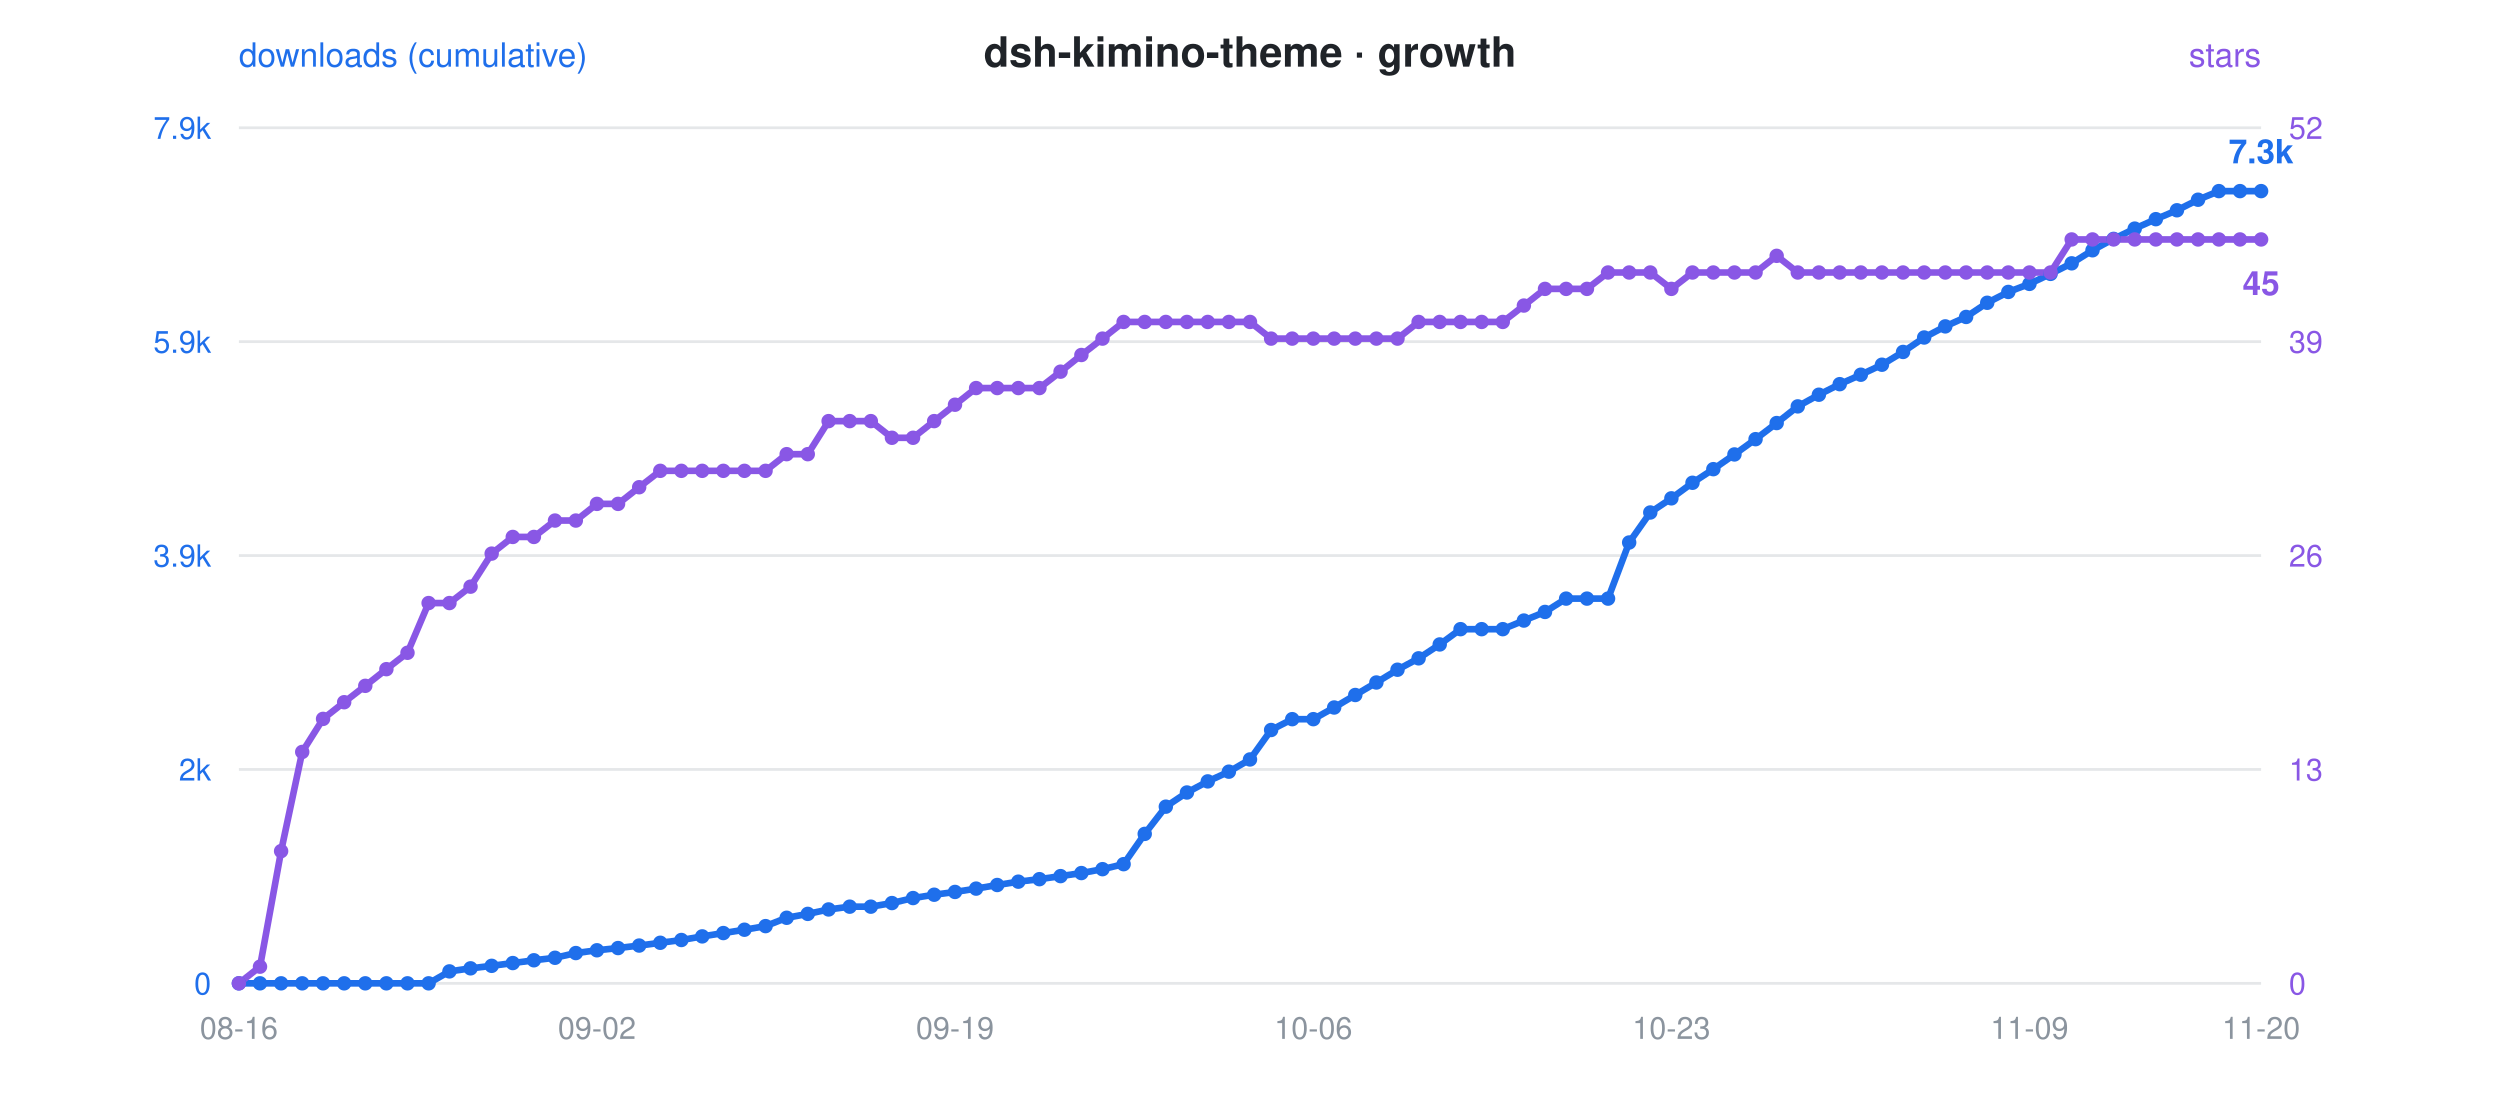
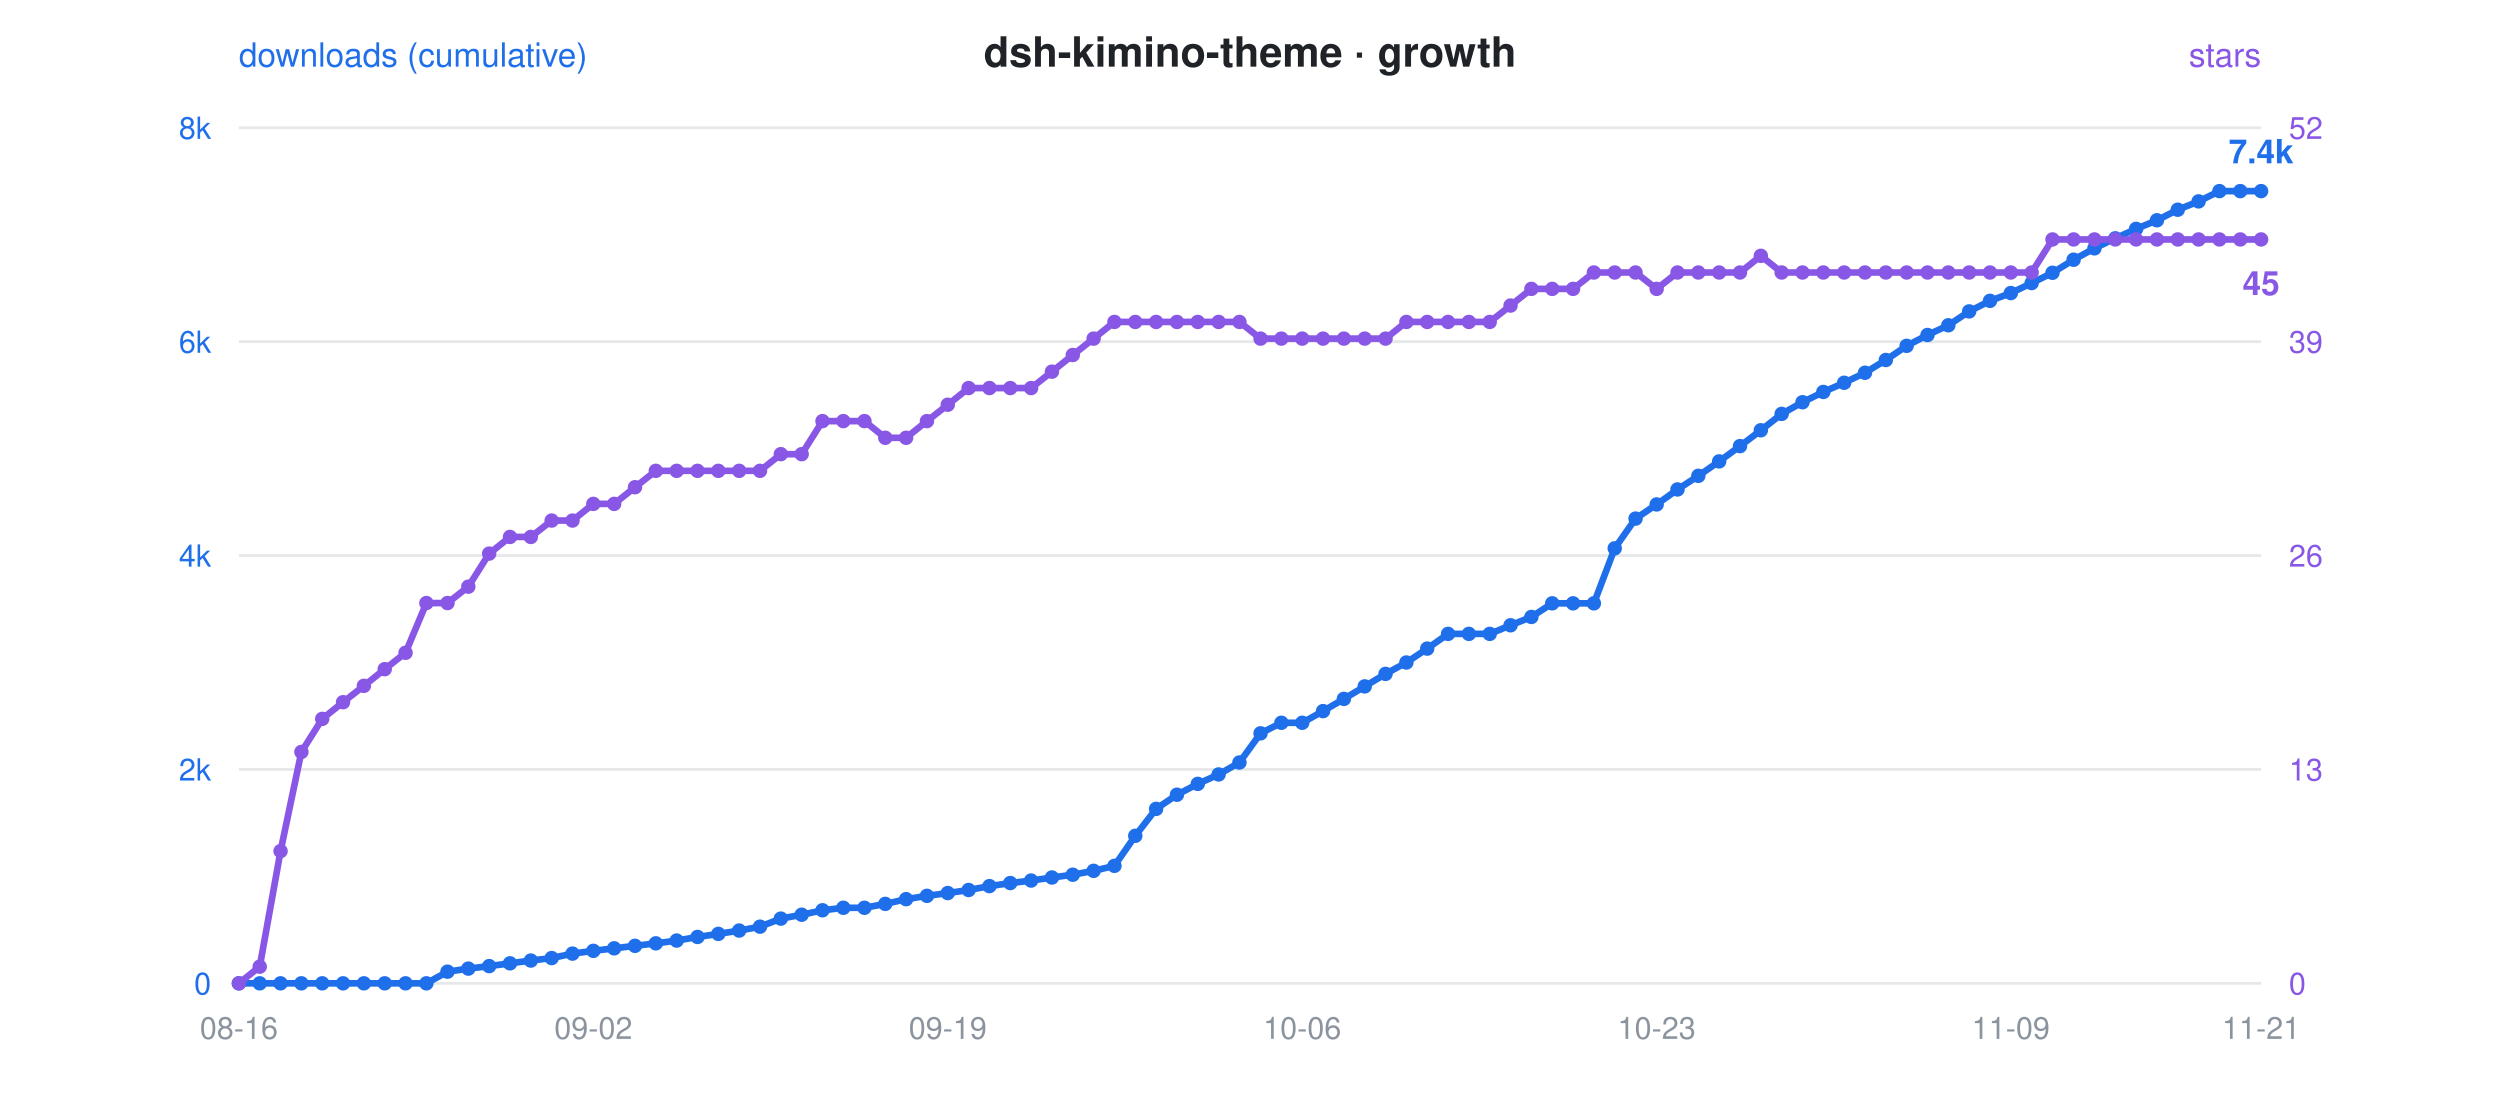
<svg xmlns="http://www.w3.org/2000/svg" viewBox="0 0 900 400" font-family="-apple-system,Segoe UI,Helvetica,Arial,sans-serif">
  <rect width="900" height="400" fill="rgba(0,0,0,0)" rx="12" />
  <text x="450" y="24" text-anchor="middle" font-size="15" font-weight="600" fill="#1f2328">dsh-kimino-theme · growth</text>
  <circle cx="300" cy="24" r="0" />
  <text x="86" y="24" font-size="12" fill="#1f6feb">downloads (cumulative)</text>
  <text x="814" y="24" text-anchor="end" font-size="12" fill="#8957e5">stars</text>
  <line x1="86" y1="46" x2="814" y2="46" stroke="#8b949e" stroke-opacity="0.22" stroke-width="1" />
-   <text x="76" y="50" text-anchor="end" font-size="11" fill="#1f6feb">7.9k</text>
+   <text x="76" y="50" text-anchor="end" font-size="11" fill="#1f6feb">8k</text>
  <text x="824" y="50" text-anchor="start" font-size="11" fill="#8957e5">52</text>
  <line x1="86" y1="123" x2="814" y2="123" stroke="#8b949e" stroke-opacity="0.22" stroke-width="1" />
-   <text x="76" y="127" text-anchor="end" font-size="11" fill="#1f6feb">5.9k</text>
+   <text x="76" y="127" text-anchor="end" font-size="11" fill="#1f6feb">6k</text>
  <text x="824" y="127" text-anchor="start" font-size="11" fill="#8957e5">39</text>
  <line x1="86" y1="200" x2="814" y2="200" stroke="#8b949e" stroke-opacity="0.22" stroke-width="1" />
-   <text x="76" y="204" text-anchor="end" font-size="11" fill="#1f6feb">3.9k</text>
+   <text x="76" y="204" text-anchor="end" font-size="11" fill="#1f6feb">4k</text>
  <text x="824" y="204" text-anchor="start" font-size="11" fill="#8957e5">26</text>
  <line x1="86" y1="277" x2="814" y2="277" stroke="#8b949e" stroke-opacity="0.22" stroke-width="1" />
  <text x="76" y="281" text-anchor="end" font-size="11" fill="#1f6feb">2k</text>
  <text x="824" y="281" text-anchor="start" font-size="11" fill="#8957e5">13</text>
  <line x1="86" y1="354" x2="814" y2="354" stroke="#8b949e" stroke-opacity="0.22" stroke-width="1" />
  <text x="76" y="358" text-anchor="end" font-size="11" fill="#1f6feb">0</text>
  <text x="824" y="358" text-anchor="start" font-size="11" fill="#8957e5">0</text>
  <text x="86.0" y="374" text-anchor="middle" font-size="11" fill="#8b949e">08-16</text>
-   <text x="214.9" y="374" text-anchor="middle" font-size="11" fill="#8b949e">09-02</text>
-   <text x="343.8" y="374" text-anchor="middle" font-size="11" fill="#8b949e">09-19</text>
-   <text x="472.8" y="374" text-anchor="middle" font-size="11" fill="#8b949e">10-06</text>
-   <text x="601.7" y="374" text-anchor="middle" font-size="11" fill="#8b949e">10-23</text>
-   <text x="730.6" y="374" text-anchor="middle" font-size="11" fill="#8b949e">11-09</text>
-   <text x="814.0" y="374" text-anchor="middle" font-size="11" fill="#8b949e">11-20</text>
-   <polyline points="86.0,354.0 93.6,354.0 101.2,354.0 108.8,354.0 116.3,354.0 123.9,354.0 131.5,354.0 139.1,354.0 146.7,354.0 154.3,354.0 161.8,349.7 169.4,348.6 177.0,347.7 184.6,346.7 192.2,345.7 199.8,344.8 207.3,343.1 214.9,342.1 222.5,341.3 230.1,340.4 237.7,339.4 245.3,338.4 252.8,337.1 260.4,335.9 268.0,334.7 275.6,333.4 283.2,330.4 290.8,329.0 298.3,327.4 305.9,326.4 313.5,326.4 321.1,325.1 328.7,323.3 336.3,322.1 343.8,321.1 351.4,319.9 359.0,318.6 366.6,317.4 374.2,316.5 381.8,315.4 389.3,314.3 396.9,312.9 404.5,311.1 412.1,300.2 419.7,290.4 427.3,285.3 434.8,281.3 442.4,277.8 450.0,273.4 457.6,262.8 465.2,258.9 472.8,258.9 480.3,254.7 487.9,250.2 495.5,245.7 503.1,241.1 510.7,237.0 518.3,232.0 525.8,226.5 533.4,226.5 541.0,226.5 548.6,223.4 556.2,220.3 563.8,215.5 571.3,215.5 578.9,215.5 586.5,195.3 594.1,184.5 601.7,179.4 609.3,173.8 616.8,168.9 624.4,163.6 632.0,158.1 639.6,152.3 647.2,146.3 654.8,142.1 662.3,138.3 669.9,134.9 677.5,131.3 685.1,126.7 692.7,121.5 700.3,117.5 707.8,114.1 715.4,109.0 723.0,105.1 730.6,102.2 738.2,98.6 745.8,94.8 753.3,90.1 760.9,86.0 768.5,82.3 776.1,78.9 783.7,75.7 791.3,71.9 798.8,68.8 806.4,68.8 814.0,68.8" fill="none" stroke="#1f6feb" stroke-width="2.4" stroke-linejoin="round" stroke-linecap="round" />
-   <polyline points="86.0,354.0 93.6,348.0 101.2,306.4 108.8,270.7 116.3,258.8 123.9,252.8 131.5,246.9 139.1,240.9 146.7,235.0 154.3,217.1 161.8,217.1 169.4,211.2 177.0,199.3 184.6,193.3 192.2,193.3 199.8,187.4 207.3,187.4 214.9,181.4 222.5,181.4 230.1,175.4 237.7,169.5 245.3,169.5 252.8,169.5 260.4,169.5 268.0,169.5 275.6,169.5 283.2,163.5 290.8,163.5 298.3,151.6 305.9,151.6 313.5,151.6 321.1,157.6 328.7,157.6 336.3,151.6 343.8,145.7 351.4,139.7 359.0,139.7 366.6,139.7 374.2,139.7 381.8,133.8 389.3,127.8 396.9,121.9 404.5,115.9 412.1,115.9 419.7,115.9 427.3,115.9 434.8,115.9 442.4,115.9 450.0,115.9 457.6,121.9 465.2,121.9 472.8,121.9 480.3,121.9 487.9,121.9 495.5,121.9 503.1,121.9 510.7,115.9 518.3,115.9 525.8,115.9 533.4,115.9 541.0,115.9 548.6,110.0 556.2,104.0 563.8,104.0 571.3,104.0 578.9,98.1 586.5,98.1 594.1,98.1 601.7,104.0 609.3,98.1 616.8,98.1 624.4,98.1 632.0,98.1 639.6,92.1 647.2,98.1 654.8,98.1 662.3,98.1 669.9,98.1 677.5,98.1 685.1,98.1 692.7,98.1 700.3,98.1 707.8,98.1 715.4,98.1 723.0,98.1 730.6,98.1 738.2,98.1 745.8,86.2 753.3,86.2 760.9,86.2 768.5,86.2 776.1,86.2 783.7,86.2 791.3,86.2 798.8,86.2 806.4,86.2 814.0,86.2" fill="none" stroke="#8957e5" stroke-width="2.4" stroke-linejoin="round" stroke-linecap="round" stroke-dasharray="1 0" />
+   <text x="213.6" y="374" text-anchor="middle" font-size="11" fill="#8b949e">09-02</text>
+   <text x="341.2" y="374" text-anchor="middle" font-size="11" fill="#8b949e">09-19</text>
+   <text x="468.8" y="374" text-anchor="middle" font-size="11" fill="#8b949e">10-06</text>
+   <text x="596.4" y="374" text-anchor="middle" font-size="11" fill="#8b949e">10-23</text>
+   <text x="723.9" y="374" text-anchor="middle" font-size="11" fill="#8b949e">11-09</text>
+   <text x="814.0" y="374" text-anchor="middle" font-size="11" fill="#8b949e">11-21</text>
+   <polyline points="86.0,354.0 93.5,354.0 101.0,354.0 108.5,354.0 116.0,354.0 123.5,354.0 131.0,354.0 138.5,354.0 146.0,354.0 153.5,354.0 161.1,349.8 168.6,348.7 176.1,347.8 183.6,346.8 191.1,345.8 198.6,344.9 206.1,343.3 213.6,342.3 221.1,341.4 228.6,340.5 236.1,339.6 243.6,338.6 251.1,337.3 258.6,336.2 266.1,335.0 273.6,333.6 281.1,330.7 288.6,329.3 296.1,327.7 303.6,326.8 311.2,326.8 318.7,325.4 326.2,323.7 333.7,322.5 341.2,321.5 348.7,320.4 356.2,319.0 363.7,317.9 371.2,317.0 378.7,315.9 386.2,314.9 393.7,313.5 401.2,311.7 408.7,300.9 416.2,291.2 423.7,286.1 431.2,282.2 438.7,278.8 446.2,274.5 453.8,264.0 461.3,260.2 468.8,260.2 476.3,256.0 483.8,251.6 491.3,247.1 498.8,242.6 506.3,238.5 513.8,233.5 521.3,228.2 528.8,228.2 536.3,228.2 543.8,225.1 551.3,222.1 558.8,217.2 566.3,217.2 573.8,217.2 581.3,197.4 588.8,186.7 596.4,181.6 603.9,176.2 611.4,171.3 618.9,166.1 626.4,160.6 633.9,154.9 641.4,149.0 648.9,144.8 656.4,141.1 663.9,137.8 671.4,134.2 678.9,129.6 686.4,124.5 693.9,120.6 701.4,117.1 708.9,112.1 716.4,108.3 723.9,105.5 731.4,101.9 738.9,98.2 746.5,93.5 754.0,89.4 761.5,85.8 769.0,82.4 776.5,79.3 784.0,75.5 791.5,72.5 799.0,68.8 806.5,68.8 814.0,68.8" fill="none" stroke="#1f6feb" stroke-width="2.4" stroke-linejoin="round" stroke-linecap="round" />
+   <polyline points="86.0,354.0 93.5,348.0 101.0,306.4 108.5,270.7 116.0,258.8 123.5,252.8 131.0,246.9 138.5,240.9 146.0,235.0 153.5,217.1 161.1,217.1 168.6,211.2 176.1,199.3 183.6,193.3 191.1,193.3 198.6,187.4 206.1,187.4 213.6,181.4 221.1,181.4 228.6,175.4 236.1,169.5 243.6,169.5 251.1,169.5 258.6,169.5 266.1,169.5 273.6,169.5 281.1,163.5 288.6,163.5 296.1,151.6 303.6,151.6 311.2,151.6 318.7,157.6 326.2,157.6 333.7,151.6 341.2,145.7 348.7,139.7 356.2,139.7 363.7,139.7 371.2,139.7 378.7,133.8 386.2,127.8 393.7,121.9 401.2,115.9 408.7,115.9 416.2,115.9 423.7,115.9 431.2,115.9 438.7,115.9 446.2,115.9 453.8,121.9 461.3,121.9 468.8,121.9 476.3,121.9 483.8,121.9 491.3,121.9 498.8,121.9 506.3,115.9 513.8,115.9 521.3,115.9 528.8,115.9 536.3,115.9 543.8,110.0 551.3,104.0 558.8,104.0 566.3,104.0 573.8,98.1 581.3,98.1 588.8,98.1 596.4,104.0 603.9,98.1 611.4,98.1 618.9,98.1 626.4,98.1 633.9,92.1 641.4,98.1 648.9,98.1 656.4,98.1 663.9,98.1 671.4,98.1 678.9,98.1 686.4,98.1 693.9,98.1 701.4,98.1 708.9,98.1 716.4,98.1 723.9,98.1 731.4,98.1 738.9,86.2 746.5,86.2 754.0,86.2 761.5,86.2 769.0,86.2 776.5,86.2 784.0,86.2 791.5,86.2 799.0,86.2 806.5,86.2 814.0,86.2" fill="none" stroke="#8957e5" stroke-width="2.4" stroke-linejoin="round" stroke-linecap="round" stroke-dasharray="1 0" />
  <circle cx="86.0" cy="354.0" r="2.6" fill="#1f6feb" />
  <circle cx="86.0" cy="354.0" r="2.6" fill="#8957e5" />
-   <circle cx="93.6" cy="354.0" r="2.6" fill="#1f6feb" />
-   <circle cx="93.6" cy="348.0" r="2.6" fill="#8957e5" />
-   <circle cx="101.2" cy="354.0" r="2.6" fill="#1f6feb" />
-   <circle cx="101.2" cy="306.4" r="2.6" fill="#8957e5" />
-   <circle cx="108.8" cy="354.0" r="2.6" fill="#1f6feb" />
-   <circle cx="108.8" cy="270.7" r="2.6" fill="#8957e5" />
-   <circle cx="116.3" cy="354.0" r="2.6" fill="#1f6feb" />
-   <circle cx="116.3" cy="258.8" r="2.6" fill="#8957e5" />
-   <circle cx="123.9" cy="354.0" r="2.6" fill="#1f6feb" />
-   <circle cx="123.9" cy="252.8" r="2.6" fill="#8957e5" />
-   <circle cx="131.5" cy="354.0" r="2.6" fill="#1f6feb" />
-   <circle cx="131.5" cy="246.9" r="2.6" fill="#8957e5" />
-   <circle cx="139.1" cy="354.0" r="2.6" fill="#1f6feb" />
-   <circle cx="139.1" cy="240.9" r="2.6" fill="#8957e5" />
-   <circle cx="146.7" cy="354.0" r="2.6" fill="#1f6feb" />
-   <circle cx="146.7" cy="235.0" r="2.6" fill="#8957e5" />
-   <circle cx="154.3" cy="354.0" r="2.6" fill="#1f6feb" />
-   <circle cx="154.3" cy="217.1" r="2.6" fill="#8957e5" />
-   <circle cx="161.8" cy="349.7" r="2.6" fill="#1f6feb" />
-   <circle cx="161.8" cy="217.1" r="2.6" fill="#8957e5" />
-   <circle cx="169.4" cy="348.6" r="2.6" fill="#1f6feb" />
-   <circle cx="169.4" cy="211.2" r="2.6" fill="#8957e5" />
-   <circle cx="177.0" cy="347.7" r="2.6" fill="#1f6feb" />
-   <circle cx="177.0" cy="199.3" r="2.6" fill="#8957e5" />
-   <circle cx="184.6" cy="346.7" r="2.6" fill="#1f6feb" />
-   <circle cx="184.6" cy="193.3" r="2.6" fill="#8957e5" />
-   <circle cx="192.2" cy="345.7" r="2.6" fill="#1f6feb" />
-   <circle cx="192.2" cy="193.3" r="2.6" fill="#8957e5" />
-   <circle cx="199.8" cy="344.8" r="2.6" fill="#1f6feb" />
-   <circle cx="199.8" cy="187.4" r="2.6" fill="#8957e5" />
-   <circle cx="207.3" cy="343.1" r="2.6" fill="#1f6feb" />
-   <circle cx="207.3" cy="187.4" r="2.6" fill="#8957e5" />
-   <circle cx="214.9" cy="342.1" r="2.6" fill="#1f6feb" />
-   <circle cx="214.9" cy="181.4" r="2.6" fill="#8957e5" />
-   <circle cx="222.5" cy="341.3" r="2.6" fill="#1f6feb" />
-   <circle cx="222.5" cy="181.4" r="2.6" fill="#8957e5" />
-   <circle cx="230.1" cy="340.4" r="2.6" fill="#1f6feb" />
-   <circle cx="230.1" cy="175.4" r="2.6" fill="#8957e5" />
-   <circle cx="237.7" cy="339.4" r="2.6" fill="#1f6feb" />
-   <circle cx="237.7" cy="169.5" r="2.6" fill="#8957e5" />
-   <circle cx="245.3" cy="338.4" r="2.6" fill="#1f6feb" />
-   <circle cx="245.3" cy="169.5" r="2.6" fill="#8957e5" />
-   <circle cx="252.8" cy="337.1" r="2.6" fill="#1f6feb" />
-   <circle cx="252.8" cy="169.5" r="2.6" fill="#8957e5" />
-   <circle cx="260.4" cy="335.9" r="2.6" fill="#1f6feb" />
-   <circle cx="260.4" cy="169.5" r="2.6" fill="#8957e5" />
-   <circle cx="268.0" cy="334.7" r="2.6" fill="#1f6feb" />
-   <circle cx="268.0" cy="169.5" r="2.6" fill="#8957e5" />
-   <circle cx="275.6" cy="333.4" r="2.6" fill="#1f6feb" />
-   <circle cx="275.6" cy="169.5" r="2.6" fill="#8957e5" />
-   <circle cx="283.2" cy="330.4" r="2.6" fill="#1f6feb" />
-   <circle cx="283.2" cy="163.5" r="2.6" fill="#8957e5" />
-   <circle cx="290.8" cy="329.0" r="2.6" fill="#1f6feb" />
-   <circle cx="290.8" cy="163.5" r="2.6" fill="#8957e5" />
-   <circle cx="298.3" cy="327.4" r="2.6" fill="#1f6feb" />
-   <circle cx="298.3" cy="151.6" r="2.6" fill="#8957e5" />
-   <circle cx="305.9" cy="326.4" r="2.6" fill="#1f6feb" />
-   <circle cx="305.9" cy="151.6" r="2.6" fill="#8957e5" />
-   <circle cx="313.5" cy="326.4" r="2.6" fill="#1f6feb" />
-   <circle cx="313.5" cy="151.6" r="2.6" fill="#8957e5" />
-   <circle cx="321.1" cy="325.1" r="2.6" fill="#1f6feb" />
-   <circle cx="321.1" cy="157.6" r="2.6" fill="#8957e5" />
-   <circle cx="328.7" cy="323.3" r="2.6" fill="#1f6feb" />
-   <circle cx="328.7" cy="157.6" r="2.6" fill="#8957e5" />
-   <circle cx="336.3" cy="322.1" r="2.6" fill="#1f6feb" />
-   <circle cx="336.3" cy="151.6" r="2.6" fill="#8957e5" />
-   <circle cx="343.8" cy="321.1" r="2.6" fill="#1f6feb" />
-   <circle cx="343.8" cy="145.7" r="2.6" fill="#8957e5" />
-   <circle cx="351.4" cy="319.9" r="2.6" fill="#1f6feb" />
-   <circle cx="351.4" cy="139.7" r="2.6" fill="#8957e5" />
-   <circle cx="359.0" cy="318.6" r="2.6" fill="#1f6feb" />
-   <circle cx="359.0" cy="139.7" r="2.6" fill="#8957e5" />
-   <circle cx="366.6" cy="317.4" r="2.6" fill="#1f6feb" />
-   <circle cx="366.6" cy="139.7" r="2.6" fill="#8957e5" />
-   <circle cx="374.2" cy="316.5" r="2.6" fill="#1f6feb" />
-   <circle cx="374.2" cy="139.7" r="2.6" fill="#8957e5" />
-   <circle cx="381.8" cy="315.4" r="2.6" fill="#1f6feb" />
-   <circle cx="381.8" cy="133.8" r="2.6" fill="#8957e5" />
-   <circle cx="389.3" cy="314.3" r="2.6" fill="#1f6feb" />
-   <circle cx="389.3" cy="127.8" r="2.6" fill="#8957e5" />
-   <circle cx="396.9" cy="312.9" r="2.6" fill="#1f6feb" />
-   <circle cx="396.9" cy="121.9" r="2.6" fill="#8957e5" />
-   <circle cx="404.5" cy="311.1" r="2.6" fill="#1f6feb" />
-   <circle cx="404.5" cy="115.9" r="2.6" fill="#8957e5" />
-   <circle cx="412.1" cy="300.2" r="2.6" fill="#1f6feb" />
-   <circle cx="412.1" cy="115.9" r="2.6" fill="#8957e5" />
-   <circle cx="419.7" cy="290.4" r="2.6" fill="#1f6feb" />
-   <circle cx="419.7" cy="115.9" r="2.6" fill="#8957e5" />
-   <circle cx="427.3" cy="285.3" r="2.6" fill="#1f6feb" />
-   <circle cx="427.3" cy="115.9" r="2.6" fill="#8957e5" />
-   <circle cx="434.8" cy="281.3" r="2.6" fill="#1f6feb" />
-   <circle cx="434.8" cy="115.9" r="2.6" fill="#8957e5" />
-   <circle cx="442.4" cy="277.8" r="2.6" fill="#1f6feb" />
-   <circle cx="442.4" cy="115.9" r="2.6" fill="#8957e5" />
-   <circle cx="450.0" cy="273.4" r="2.6" fill="#1f6feb" />
-   <circle cx="450.0" cy="115.9" r="2.6" fill="#8957e5" />
-   <circle cx="457.6" cy="262.8" r="2.6" fill="#1f6feb" />
-   <circle cx="457.6" cy="121.9" r="2.6" fill="#8957e5" />
-   <circle cx="465.2" cy="258.9" r="2.6" fill="#1f6feb" />
-   <circle cx="465.2" cy="121.9" r="2.6" fill="#8957e5" />
-   <circle cx="472.8" cy="258.9" r="2.6" fill="#1f6feb" />
-   <circle cx="472.8" cy="121.9" r="2.6" fill="#8957e5" />
-   <circle cx="480.3" cy="254.7" r="2.6" fill="#1f6feb" />
-   <circle cx="480.3" cy="121.9" r="2.6" fill="#8957e5" />
-   <circle cx="487.9" cy="250.2" r="2.6" fill="#1f6feb" />
-   <circle cx="487.9" cy="121.9" r="2.6" fill="#8957e5" />
-   <circle cx="495.5" cy="245.7" r="2.6" fill="#1f6feb" />
-   <circle cx="495.5" cy="121.9" r="2.6" fill="#8957e5" />
-   <circle cx="503.1" cy="241.1" r="2.6" fill="#1f6feb" />
-   <circle cx="503.1" cy="121.9" r="2.6" fill="#8957e5" />
-   <circle cx="510.7" cy="237.0" r="2.6" fill="#1f6feb" />
-   <circle cx="510.7" cy="115.9" r="2.6" fill="#8957e5" />
-   <circle cx="518.3" cy="232.0" r="2.6" fill="#1f6feb" />
-   <circle cx="518.3" cy="115.9" r="2.6" fill="#8957e5" />
-   <circle cx="525.8" cy="226.5" r="2.6" fill="#1f6feb" />
-   <circle cx="525.8" cy="115.9" r="2.6" fill="#8957e5" />
-   <circle cx="533.4" cy="226.5" r="2.6" fill="#1f6feb" />
-   <circle cx="533.4" cy="115.9" r="2.6" fill="#8957e5" />
-   <circle cx="541.0" cy="226.5" r="2.6" fill="#1f6feb" />
-   <circle cx="541.0" cy="115.9" r="2.6" fill="#8957e5" />
-   <circle cx="548.6" cy="223.4" r="2.6" fill="#1f6feb" />
-   <circle cx="548.6" cy="110.0" r="2.6" fill="#8957e5" />
-   <circle cx="556.2" cy="220.3" r="2.6" fill="#1f6feb" />
-   <circle cx="556.2" cy="104.0" r="2.6" fill="#8957e5" />
-   <circle cx="563.8" cy="215.5" r="2.6" fill="#1f6feb" />
-   <circle cx="563.8" cy="104.0" r="2.6" fill="#8957e5" />
-   <circle cx="571.3" cy="215.5" r="2.6" fill="#1f6feb" />
-   <circle cx="571.3" cy="104.0" r="2.6" fill="#8957e5" />
-   <circle cx="578.9" cy="215.5" r="2.6" fill="#1f6feb" />
-   <circle cx="578.9" cy="98.1" r="2.6" fill="#8957e5" />
-   <circle cx="586.5" cy="195.3" r="2.6" fill="#1f6feb" />
-   <circle cx="586.5" cy="98.1" r="2.6" fill="#8957e5" />
-   <circle cx="594.1" cy="184.5" r="2.6" fill="#1f6feb" />
-   <circle cx="594.1" cy="98.1" r="2.6" fill="#8957e5" />
-   <circle cx="601.7" cy="179.4" r="2.6" fill="#1f6feb" />
-   <circle cx="601.7" cy="104.0" r="2.6" fill="#8957e5" />
-   <circle cx="609.3" cy="173.8" r="2.6" fill="#1f6feb" />
-   <circle cx="609.3" cy="98.1" r="2.6" fill="#8957e5" />
-   <circle cx="616.8" cy="168.9" r="2.6" fill="#1f6feb" />
-   <circle cx="616.8" cy="98.1" r="2.6" fill="#8957e5" />
-   <circle cx="624.4" cy="163.6" r="2.6" fill="#1f6feb" />
-   <circle cx="624.4" cy="98.1" r="2.6" fill="#8957e5" />
-   <circle cx="632.0" cy="158.1" r="2.6" fill="#1f6feb" />
-   <circle cx="632.0" cy="98.1" r="2.6" fill="#8957e5" />
-   <circle cx="639.6" cy="152.3" r="2.6" fill="#1f6feb" />
-   <circle cx="639.6" cy="92.1" r="2.6" fill="#8957e5" />
-   <circle cx="647.2" cy="146.3" r="2.6" fill="#1f6feb" />
-   <circle cx="647.2" cy="98.1" r="2.6" fill="#8957e5" />
-   <circle cx="654.8" cy="142.1" r="2.6" fill="#1f6feb" />
-   <circle cx="654.8" cy="98.1" r="2.6" fill="#8957e5" />
-   <circle cx="662.3" cy="138.3" r="2.6" fill="#1f6feb" />
-   <circle cx="662.3" cy="98.1" r="2.6" fill="#8957e5" />
-   <circle cx="669.9" cy="134.9" r="2.6" fill="#1f6feb" />
-   <circle cx="669.9" cy="98.1" r="2.6" fill="#8957e5" />
-   <circle cx="677.5" cy="131.3" r="2.6" fill="#1f6feb" />
-   <circle cx="677.5" cy="98.1" r="2.6" fill="#8957e5" />
-   <circle cx="685.1" cy="126.7" r="2.6" fill="#1f6feb" />
-   <circle cx="685.1" cy="98.1" r="2.6" fill="#8957e5" />
-   <circle cx="692.7" cy="121.5" r="2.6" fill="#1f6feb" />
-   <circle cx="692.7" cy="98.1" r="2.6" fill="#8957e5" />
-   <circle cx="700.3" cy="117.5" r="2.6" fill="#1f6feb" />
-   <circle cx="700.3" cy="98.1" r="2.6" fill="#8957e5" />
-   <circle cx="707.8" cy="114.1" r="2.6" fill="#1f6feb" />
-   <circle cx="707.8" cy="98.1" r="2.6" fill="#8957e5" />
-   <circle cx="715.4" cy="109.0" r="2.6" fill="#1f6feb" />
-   <circle cx="715.4" cy="98.1" r="2.6" fill="#8957e5" />
-   <circle cx="723.0" cy="105.1" r="2.6" fill="#1f6feb" />
-   <circle cx="723.0" cy="98.1" r="2.6" fill="#8957e5" />
-   <circle cx="730.6" cy="102.2" r="2.6" fill="#1f6feb" />
-   <circle cx="730.6" cy="98.1" r="2.6" fill="#8957e5" />
-   <circle cx="738.2" cy="98.6" r="2.6" fill="#1f6feb" />
-   <circle cx="738.2" cy="98.1" r="2.6" fill="#8957e5" />
-   <circle cx="745.8" cy="94.8" r="2.6" fill="#1f6feb" />
-   <circle cx="745.8" cy="86.2" r="2.6" fill="#8957e5" />
-   <circle cx="753.3" cy="90.1" r="2.6" fill="#1f6feb" />
-   <circle cx="753.3" cy="86.2" r="2.6" fill="#8957e5" />
-   <circle cx="760.9" cy="86.0" r="2.6" fill="#1f6feb" />
-   <circle cx="760.9" cy="86.2" r="2.6" fill="#8957e5" />
-   <circle cx="768.5" cy="82.3" r="2.6" fill="#1f6feb" />
-   <circle cx="768.5" cy="86.2" r="2.6" fill="#8957e5" />
-   <circle cx="776.1" cy="78.9" r="2.6" fill="#1f6feb" />
-   <circle cx="776.1" cy="86.2" r="2.6" fill="#8957e5" />
-   <circle cx="783.7" cy="75.7" r="2.6" fill="#1f6feb" />
-   <circle cx="783.7" cy="86.2" r="2.6" fill="#8957e5" />
-   <circle cx="791.3" cy="71.9" r="2.6" fill="#1f6feb" />
-   <circle cx="791.3" cy="86.2" r="2.6" fill="#8957e5" />
-   <circle cx="798.8" cy="68.8" r="2.6" fill="#1f6feb" />
-   <circle cx="798.8" cy="86.2" r="2.6" fill="#8957e5" />
-   <circle cx="806.4" cy="68.8" r="2.6" fill="#1f6feb" />
-   <circle cx="806.4" cy="86.2" r="2.6" fill="#8957e5" />
+   <circle cx="93.5" cy="354.0" r="2.6" fill="#1f6feb" />
+   <circle cx="93.5" cy="348.0" r="2.6" fill="#8957e5" />
+   <circle cx="101.0" cy="354.0" r="2.6" fill="#1f6feb" />
+   <circle cx="101.0" cy="306.4" r="2.6" fill="#8957e5" />
+   <circle cx="108.5" cy="354.0" r="2.6" fill="#1f6feb" />
+   <circle cx="108.5" cy="270.7" r="2.6" fill="#8957e5" />
+   <circle cx="116.0" cy="354.0" r="2.6" fill="#1f6feb" />
+   <circle cx="116.0" cy="258.8" r="2.6" fill="#8957e5" />
+   <circle cx="123.5" cy="354.0" r="2.6" fill="#1f6feb" />
+   <circle cx="123.5" cy="252.8" r="2.6" fill="#8957e5" />
+   <circle cx="131.0" cy="354.0" r="2.6" fill="#1f6feb" />
+   <circle cx="131.0" cy="246.9" r="2.6" fill="#8957e5" />
+   <circle cx="138.5" cy="354.0" r="2.6" fill="#1f6feb" />
+   <circle cx="138.5" cy="240.9" r="2.6" fill="#8957e5" />
+   <circle cx="146.0" cy="354.0" r="2.6" fill="#1f6feb" />
+   <circle cx="146.0" cy="235.0" r="2.6" fill="#8957e5" />
+   <circle cx="153.5" cy="354.0" r="2.6" fill="#1f6feb" />
+   <circle cx="153.5" cy="217.1" r="2.6" fill="#8957e5" />
+   <circle cx="161.1" cy="349.8" r="2.6" fill="#1f6feb" />
+   <circle cx="161.1" cy="217.1" r="2.6" fill="#8957e5" />
+   <circle cx="168.6" cy="348.7" r="2.6" fill="#1f6feb" />
+   <circle cx="168.6" cy="211.2" r="2.6" fill="#8957e5" />
+   <circle cx="176.1" cy="347.8" r="2.6" fill="#1f6feb" />
+   <circle cx="176.1" cy="199.3" r="2.6" fill="#8957e5" />
+   <circle cx="183.6" cy="346.8" r="2.6" fill="#1f6feb" />
+   <circle cx="183.6" cy="193.3" r="2.6" fill="#8957e5" />
+   <circle cx="191.1" cy="345.8" r="2.6" fill="#1f6feb" />
+   <circle cx="191.1" cy="193.3" r="2.6" fill="#8957e5" />
+   <circle cx="198.6" cy="344.9" r="2.6" fill="#1f6feb" />
+   <circle cx="198.6" cy="187.4" r="2.6" fill="#8957e5" />
+   <circle cx="206.1" cy="343.3" r="2.6" fill="#1f6feb" />
+   <circle cx="206.1" cy="187.4" r="2.6" fill="#8957e5" />
+   <circle cx="213.6" cy="342.3" r="2.6" fill="#1f6feb" />
+   <circle cx="213.6" cy="181.4" r="2.6" fill="#8957e5" />
+   <circle cx="221.1" cy="341.4" r="2.6" fill="#1f6feb" />
+   <circle cx="221.1" cy="181.4" r="2.6" fill="#8957e5" />
+   <circle cx="228.6" cy="340.5" r="2.6" fill="#1f6feb" />
+   <circle cx="228.6" cy="175.4" r="2.6" fill="#8957e5" />
+   <circle cx="236.1" cy="339.6" r="2.6" fill="#1f6feb" />
+   <circle cx="236.1" cy="169.5" r="2.6" fill="#8957e5" />
+   <circle cx="243.6" cy="338.6" r="2.6" fill="#1f6feb" />
+   <circle cx="243.6" cy="169.5" r="2.6" fill="#8957e5" />
+   <circle cx="251.1" cy="337.3" r="2.6" fill="#1f6feb" />
+   <circle cx="251.1" cy="169.5" r="2.6" fill="#8957e5" />
+   <circle cx="258.6" cy="336.2" r="2.6" fill="#1f6feb" />
+   <circle cx="258.6" cy="169.5" r="2.6" fill="#8957e5" />
+   <circle cx="266.1" cy="335.0" r="2.6" fill="#1f6feb" />
+   <circle cx="266.1" cy="169.5" r="2.6" fill="#8957e5" />
+   <circle cx="273.6" cy="333.6" r="2.6" fill="#1f6feb" />
+   <circle cx="273.6" cy="169.5" r="2.6" fill="#8957e5" />
+   <circle cx="281.1" cy="330.7" r="2.6" fill="#1f6feb" />
+   <circle cx="281.1" cy="163.5" r="2.6" fill="#8957e5" />
+   <circle cx="288.6" cy="329.3" r="2.6" fill="#1f6feb" />
+   <circle cx="288.6" cy="163.5" r="2.6" fill="#8957e5" />
+   <circle cx="296.1" cy="327.7" r="2.6" fill="#1f6feb" />
+   <circle cx="296.1" cy="151.6" r="2.6" fill="#8957e5" />
+   <circle cx="303.6" cy="326.8" r="2.6" fill="#1f6feb" />
+   <circle cx="303.6" cy="151.6" r="2.6" fill="#8957e5" />
+   <circle cx="311.2" cy="326.8" r="2.6" fill="#1f6feb" />
+   <circle cx="311.2" cy="151.6" r="2.6" fill="#8957e5" />
+   <circle cx="318.7" cy="325.4" r="2.6" fill="#1f6feb" />
+   <circle cx="318.7" cy="157.6" r="2.6" fill="#8957e5" />
+   <circle cx="326.2" cy="323.7" r="2.6" fill="#1f6feb" />
+   <circle cx="326.2" cy="157.6" r="2.6" fill="#8957e5" />
+   <circle cx="333.7" cy="322.5" r="2.6" fill="#1f6feb" />
+   <circle cx="333.7" cy="151.6" r="2.6" fill="#8957e5" />
+   <circle cx="341.2" cy="321.5" r="2.6" fill="#1f6feb" />
+   <circle cx="341.2" cy="145.7" r="2.6" fill="#8957e5" />
+   <circle cx="348.7" cy="320.4" r="2.6" fill="#1f6feb" />
+   <circle cx="348.7" cy="139.7" r="2.6" fill="#8957e5" />
+   <circle cx="356.2" cy="319.0" r="2.6" fill="#1f6feb" />
+   <circle cx="356.2" cy="139.7" r="2.6" fill="#8957e5" />
+   <circle cx="363.7" cy="317.9" r="2.6" fill="#1f6feb" />
+   <circle cx="363.7" cy="139.7" r="2.6" fill="#8957e5" />
+   <circle cx="371.2" cy="317.0" r="2.6" fill="#1f6feb" />
+   <circle cx="371.2" cy="139.7" r="2.6" fill="#8957e5" />
+   <circle cx="378.7" cy="315.9" r="2.6" fill="#1f6feb" />
+   <circle cx="378.7" cy="133.8" r="2.6" fill="#8957e5" />
+   <circle cx="386.2" cy="314.9" r="2.6" fill="#1f6feb" />
+   <circle cx="386.2" cy="127.8" r="2.6" fill="#8957e5" />
+   <circle cx="393.7" cy="313.5" r="2.6" fill="#1f6feb" />
+   <circle cx="393.7" cy="121.9" r="2.6" fill="#8957e5" />
+   <circle cx="401.2" cy="311.7" r="2.6" fill="#1f6feb" />
+   <circle cx="401.2" cy="115.9" r="2.6" fill="#8957e5" />
+   <circle cx="408.7" cy="300.9" r="2.6" fill="#1f6feb" />
+   <circle cx="408.7" cy="115.9" r="2.6" fill="#8957e5" />
+   <circle cx="416.2" cy="291.2" r="2.6" fill="#1f6feb" />
+   <circle cx="416.2" cy="115.9" r="2.6" fill="#8957e5" />
+   <circle cx="423.7" cy="286.1" r="2.6" fill="#1f6feb" />
+   <circle cx="423.7" cy="115.9" r="2.6" fill="#8957e5" />
+   <circle cx="431.2" cy="282.2" r="2.6" fill="#1f6feb" />
+   <circle cx="431.2" cy="115.9" r="2.6" fill="#8957e5" />
+   <circle cx="438.7" cy="278.8" r="2.6" fill="#1f6feb" />
+   <circle cx="438.7" cy="115.9" r="2.6" fill="#8957e5" />
+   <circle cx="446.2" cy="274.5" r="2.6" fill="#1f6feb" />
+   <circle cx="446.2" cy="115.9" r="2.6" fill="#8957e5" />
+   <circle cx="453.8" cy="264.0" r="2.6" fill="#1f6feb" />
+   <circle cx="453.8" cy="121.9" r="2.6" fill="#8957e5" />
+   <circle cx="461.3" cy="260.2" r="2.6" fill="#1f6feb" />
+   <circle cx="461.3" cy="121.9" r="2.6" fill="#8957e5" />
+   <circle cx="468.8" cy="260.2" r="2.6" fill="#1f6feb" />
+   <circle cx="468.8" cy="121.9" r="2.6" fill="#8957e5" />
+   <circle cx="476.3" cy="256.0" r="2.6" fill="#1f6feb" />
+   <circle cx="476.3" cy="121.9" r="2.6" fill="#8957e5" />
+   <circle cx="483.8" cy="251.6" r="2.6" fill="#1f6feb" />
+   <circle cx="483.8" cy="121.9" r="2.6" fill="#8957e5" />
+   <circle cx="491.3" cy="247.1" r="2.6" fill="#1f6feb" />
+   <circle cx="491.3" cy="121.9" r="2.6" fill="#8957e5" />
+   <circle cx="498.8" cy="242.6" r="2.6" fill="#1f6feb" />
+   <circle cx="498.8" cy="121.9" r="2.6" fill="#8957e5" />
+   <circle cx="506.3" cy="238.5" r="2.6" fill="#1f6feb" />
+   <circle cx="506.3" cy="115.9" r="2.6" fill="#8957e5" />
+   <circle cx="513.8" cy="233.5" r="2.6" fill="#1f6feb" />
+   <circle cx="513.8" cy="115.9" r="2.6" fill="#8957e5" />
+   <circle cx="521.3" cy="228.2" r="2.6" fill="#1f6feb" />
+   <circle cx="521.3" cy="115.9" r="2.6" fill="#8957e5" />
+   <circle cx="528.8" cy="228.2" r="2.6" fill="#1f6feb" />
+   <circle cx="528.8" cy="115.9" r="2.6" fill="#8957e5" />
+   <circle cx="536.3" cy="228.2" r="2.6" fill="#1f6feb" />
+   <circle cx="536.3" cy="115.9" r="2.6" fill="#8957e5" />
+   <circle cx="543.8" cy="225.1" r="2.6" fill="#1f6feb" />
+   <circle cx="543.8" cy="110.0" r="2.6" fill="#8957e5" />
+   <circle cx="551.3" cy="222.1" r="2.6" fill="#1f6feb" />
+   <circle cx="551.3" cy="104.0" r="2.6" fill="#8957e5" />
+   <circle cx="558.8" cy="217.2" r="2.6" fill="#1f6feb" />
+   <circle cx="558.8" cy="104.0" r="2.6" fill="#8957e5" />
+   <circle cx="566.3" cy="217.2" r="2.6" fill="#1f6feb" />
+   <circle cx="566.3" cy="104.0" r="2.6" fill="#8957e5" />
+   <circle cx="573.8" cy="217.2" r="2.6" fill="#1f6feb" />
+   <circle cx="573.8" cy="98.1" r="2.6" fill="#8957e5" />
+   <circle cx="581.3" cy="197.4" r="2.6" fill="#1f6feb" />
+   <circle cx="581.3" cy="98.1" r="2.6" fill="#8957e5" />
+   <circle cx="588.8" cy="186.7" r="2.6" fill="#1f6feb" />
+   <circle cx="588.8" cy="98.1" r="2.6" fill="#8957e5" />
+   <circle cx="596.4" cy="181.6" r="2.6" fill="#1f6feb" />
+   <circle cx="596.4" cy="104.0" r="2.6" fill="#8957e5" />
+   <circle cx="603.9" cy="176.2" r="2.6" fill="#1f6feb" />
+   <circle cx="603.9" cy="98.1" r="2.6" fill="#8957e5" />
+   <circle cx="611.4" cy="171.3" r="2.6" fill="#1f6feb" />
+   <circle cx="611.4" cy="98.1" r="2.6" fill="#8957e5" />
+   <circle cx="618.9" cy="166.1" r="2.6" fill="#1f6feb" />
+   <circle cx="618.9" cy="98.1" r="2.6" fill="#8957e5" />
+   <circle cx="626.4" cy="160.6" r="2.6" fill="#1f6feb" />
+   <circle cx="626.4" cy="98.1" r="2.6" fill="#8957e5" />
+   <circle cx="633.9" cy="154.9" r="2.6" fill="#1f6feb" />
+   <circle cx="633.9" cy="92.1" r="2.6" fill="#8957e5" />
+   <circle cx="641.4" cy="149.0" r="2.6" fill="#1f6feb" />
+   <circle cx="641.4" cy="98.1" r="2.6" fill="#8957e5" />
+   <circle cx="648.9" cy="144.8" r="2.6" fill="#1f6feb" />
+   <circle cx="648.9" cy="98.1" r="2.6" fill="#8957e5" />
+   <circle cx="656.4" cy="141.1" r="2.6" fill="#1f6feb" />
+   <circle cx="656.4" cy="98.1" r="2.6" fill="#8957e5" />
+   <circle cx="663.9" cy="137.8" r="2.6" fill="#1f6feb" />
+   <circle cx="663.9" cy="98.1" r="2.6" fill="#8957e5" />
+   <circle cx="671.4" cy="134.2" r="2.6" fill="#1f6feb" />
+   <circle cx="671.4" cy="98.1" r="2.6" fill="#8957e5" />
+   <circle cx="678.9" cy="129.6" r="2.6" fill="#1f6feb" />
+   <circle cx="678.9" cy="98.1" r="2.6" fill="#8957e5" />
+   <circle cx="686.4" cy="124.5" r="2.6" fill="#1f6feb" />
+   <circle cx="686.4" cy="98.1" r="2.6" fill="#8957e5" />
+   <circle cx="693.9" cy="120.6" r="2.6" fill="#1f6feb" />
+   <circle cx="693.9" cy="98.1" r="2.6" fill="#8957e5" />
+   <circle cx="701.4" cy="117.1" r="2.6" fill="#1f6feb" />
+   <circle cx="701.4" cy="98.1" r="2.6" fill="#8957e5" />
+   <circle cx="708.9" cy="112.1" r="2.6" fill="#1f6feb" />
+   <circle cx="708.9" cy="98.1" r="2.6" fill="#8957e5" />
+   <circle cx="716.4" cy="108.3" r="2.6" fill="#1f6feb" />
+   <circle cx="716.4" cy="98.1" r="2.6" fill="#8957e5" />
+   <circle cx="723.9" cy="105.5" r="2.6" fill="#1f6feb" />
+   <circle cx="723.9" cy="98.1" r="2.6" fill="#8957e5" />
+   <circle cx="731.4" cy="101.9" r="2.6" fill="#1f6feb" />
+   <circle cx="731.4" cy="98.1" r="2.6" fill="#8957e5" />
+   <circle cx="738.9" cy="98.2" r="2.6" fill="#1f6feb" />
+   <circle cx="738.9" cy="86.2" r="2.6" fill="#8957e5" />
+   <circle cx="746.5" cy="93.5" r="2.6" fill="#1f6feb" />
+   <circle cx="746.5" cy="86.2" r="2.6" fill="#8957e5" />
+   <circle cx="754.0" cy="89.4" r="2.6" fill="#1f6feb" />
+   <circle cx="754.0" cy="86.2" r="2.6" fill="#8957e5" />
+   <circle cx="761.5" cy="85.8" r="2.6" fill="#1f6feb" />
+   <circle cx="761.5" cy="86.2" r="2.6" fill="#8957e5" />
+   <circle cx="769.0" cy="82.4" r="2.6" fill="#1f6feb" />
+   <circle cx="769.0" cy="86.2" r="2.6" fill="#8957e5" />
+   <circle cx="776.5" cy="79.3" r="2.6" fill="#1f6feb" />
+   <circle cx="776.5" cy="86.2" r="2.6" fill="#8957e5" />
+   <circle cx="784.0" cy="75.5" r="2.6" fill="#1f6feb" />
+   <circle cx="784.0" cy="86.2" r="2.6" fill="#8957e5" />
+   <circle cx="791.5" cy="72.5" r="2.6" fill="#1f6feb" />
+   <circle cx="791.5" cy="86.2" r="2.6" fill="#8957e5" />
+   <circle cx="799.0" cy="68.8" r="2.6" fill="#1f6feb" />
+   <circle cx="799.0" cy="86.2" r="2.6" fill="#8957e5" />
+   <circle cx="806.5" cy="68.8" r="2.6" fill="#1f6feb" />
+   <circle cx="806.5" cy="86.2" r="2.6" fill="#8957e5" />
  <circle cx="814.0" cy="68.8" r="2.6" fill="#1f6feb" />
  <circle cx="814.0" cy="86.2" r="2.6" fill="#8957e5" />
-   <text x="814.0" y="58.8" text-anchor="middle" font-size="12" font-weight="600" fill="#1f6feb">7.3k</text>
+   <text x="814.0" y="58.8" text-anchor="middle" font-size="12" font-weight="600" fill="#1f6feb">7.4k</text>
  <text x="814.0" y="106.2" text-anchor="middle" font-size="12" font-weight="600" fill="#8957e5">45</text>
</svg>
